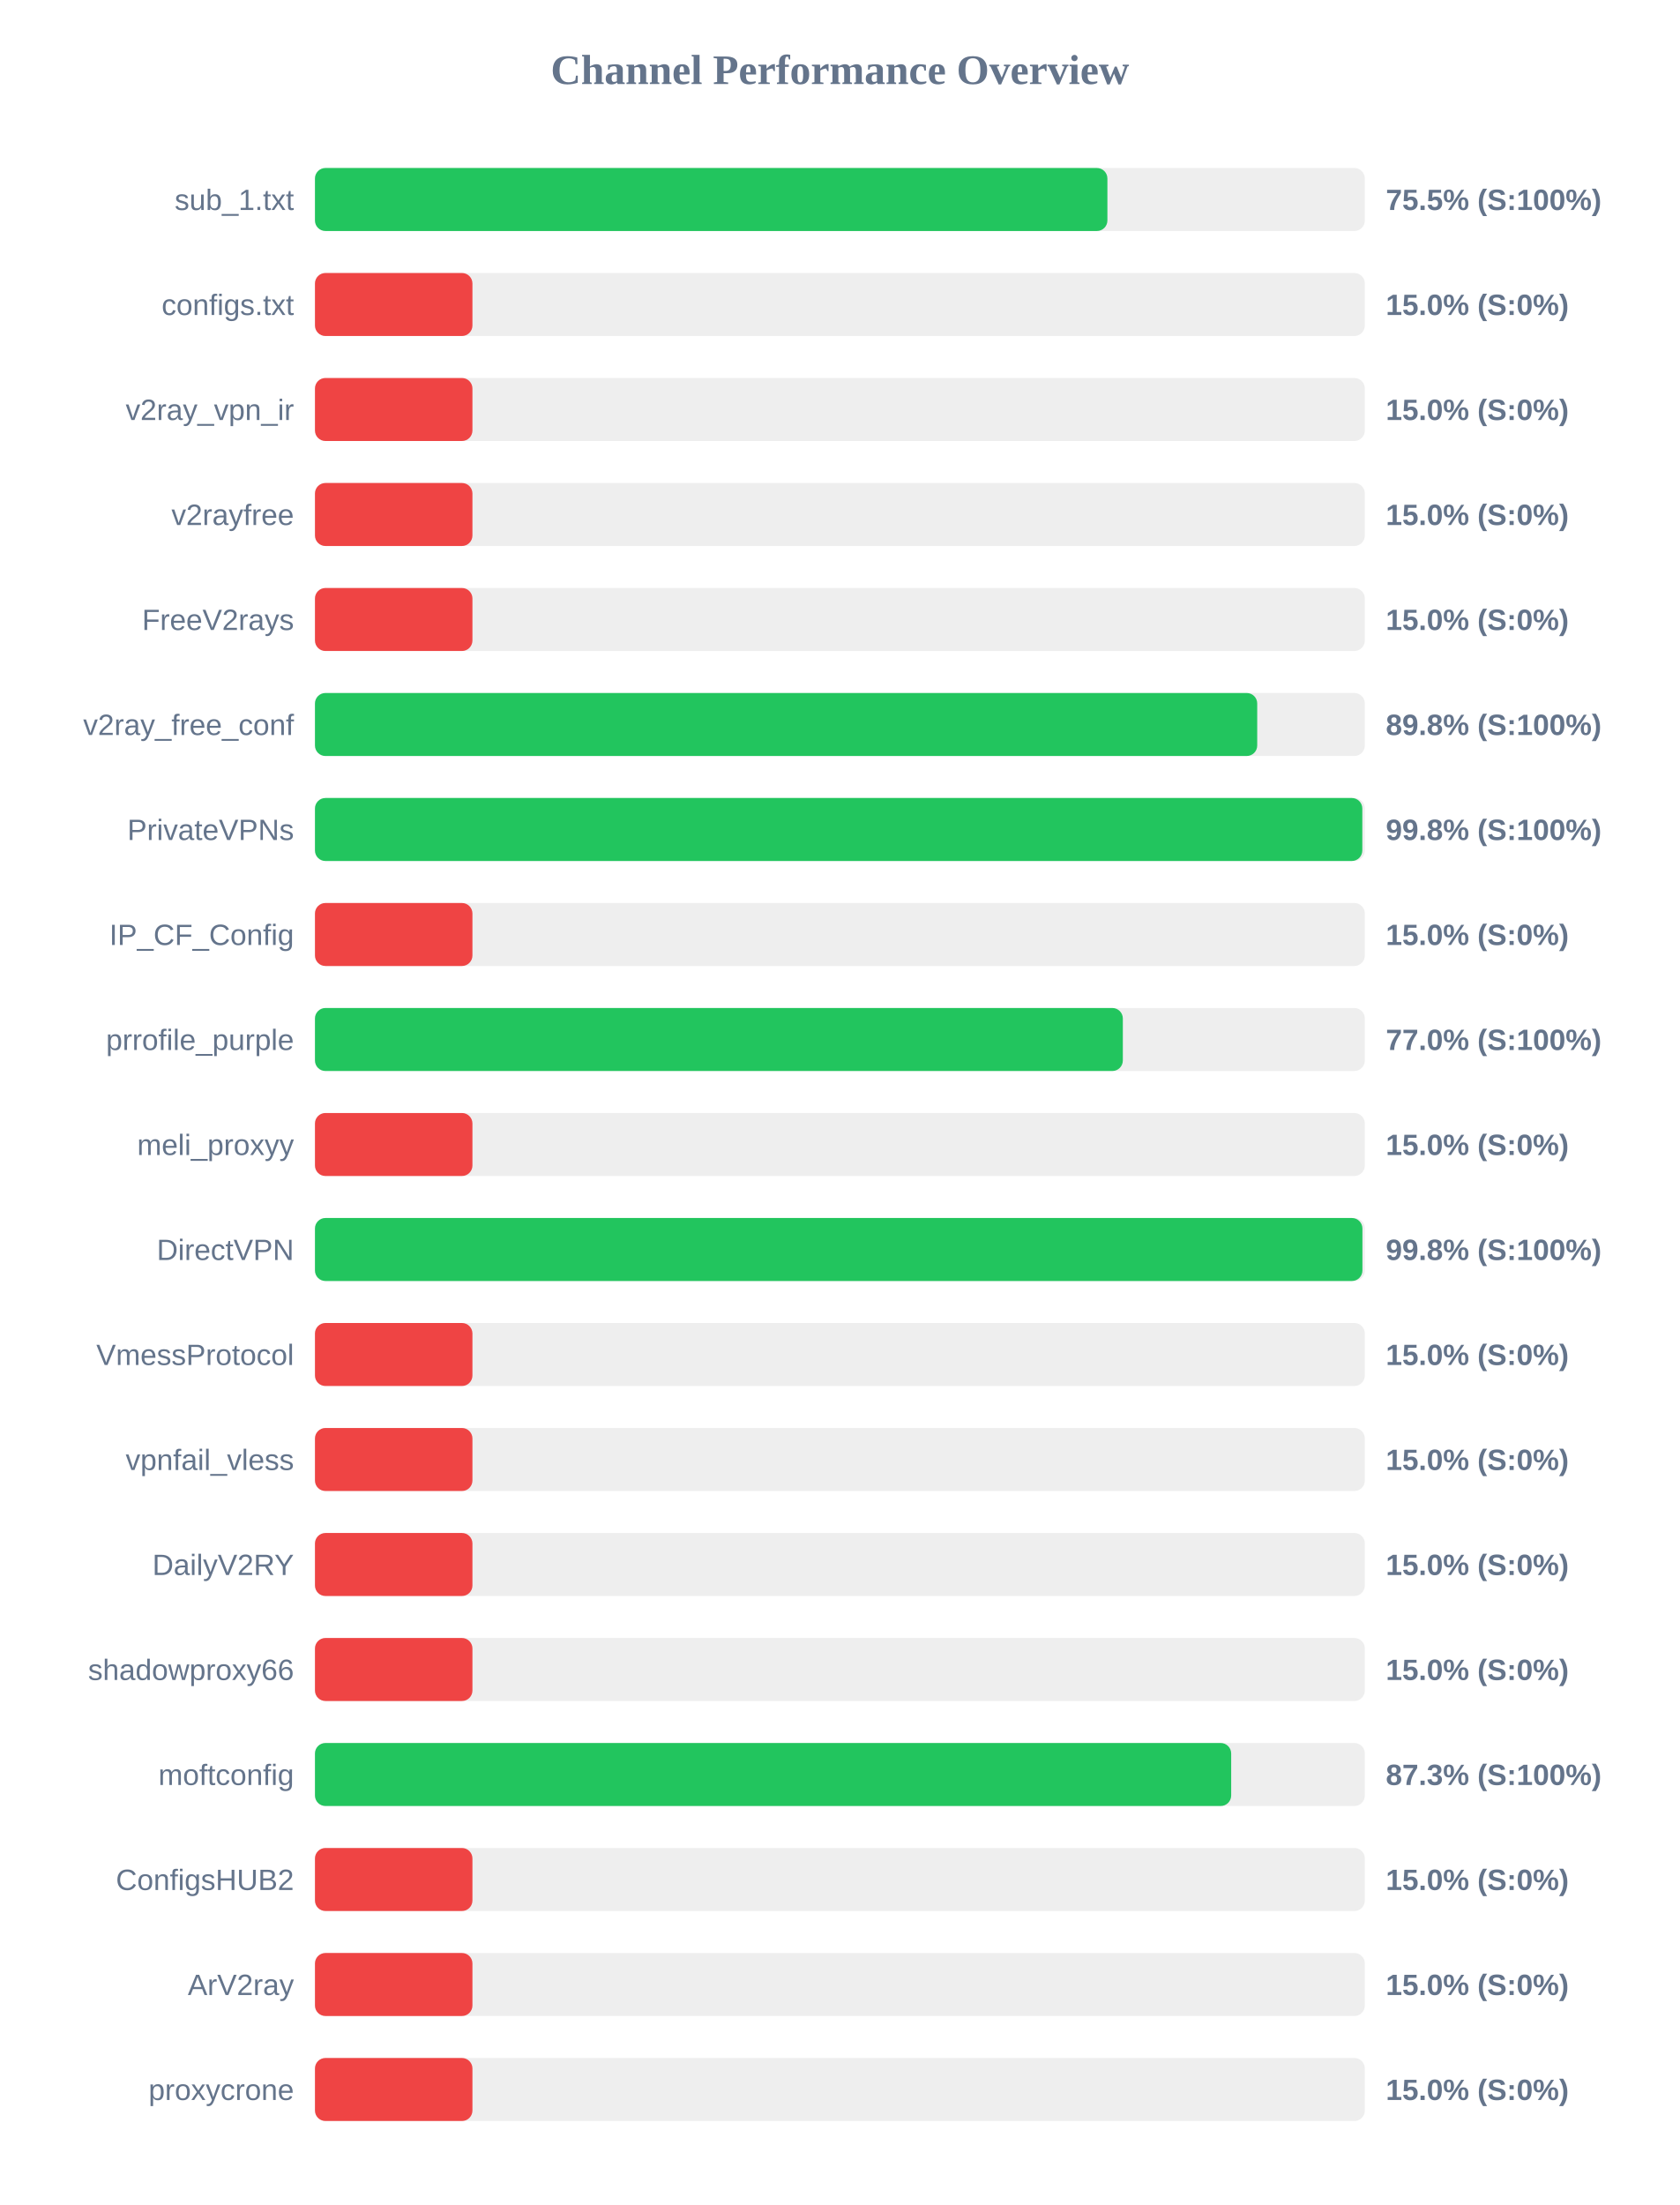
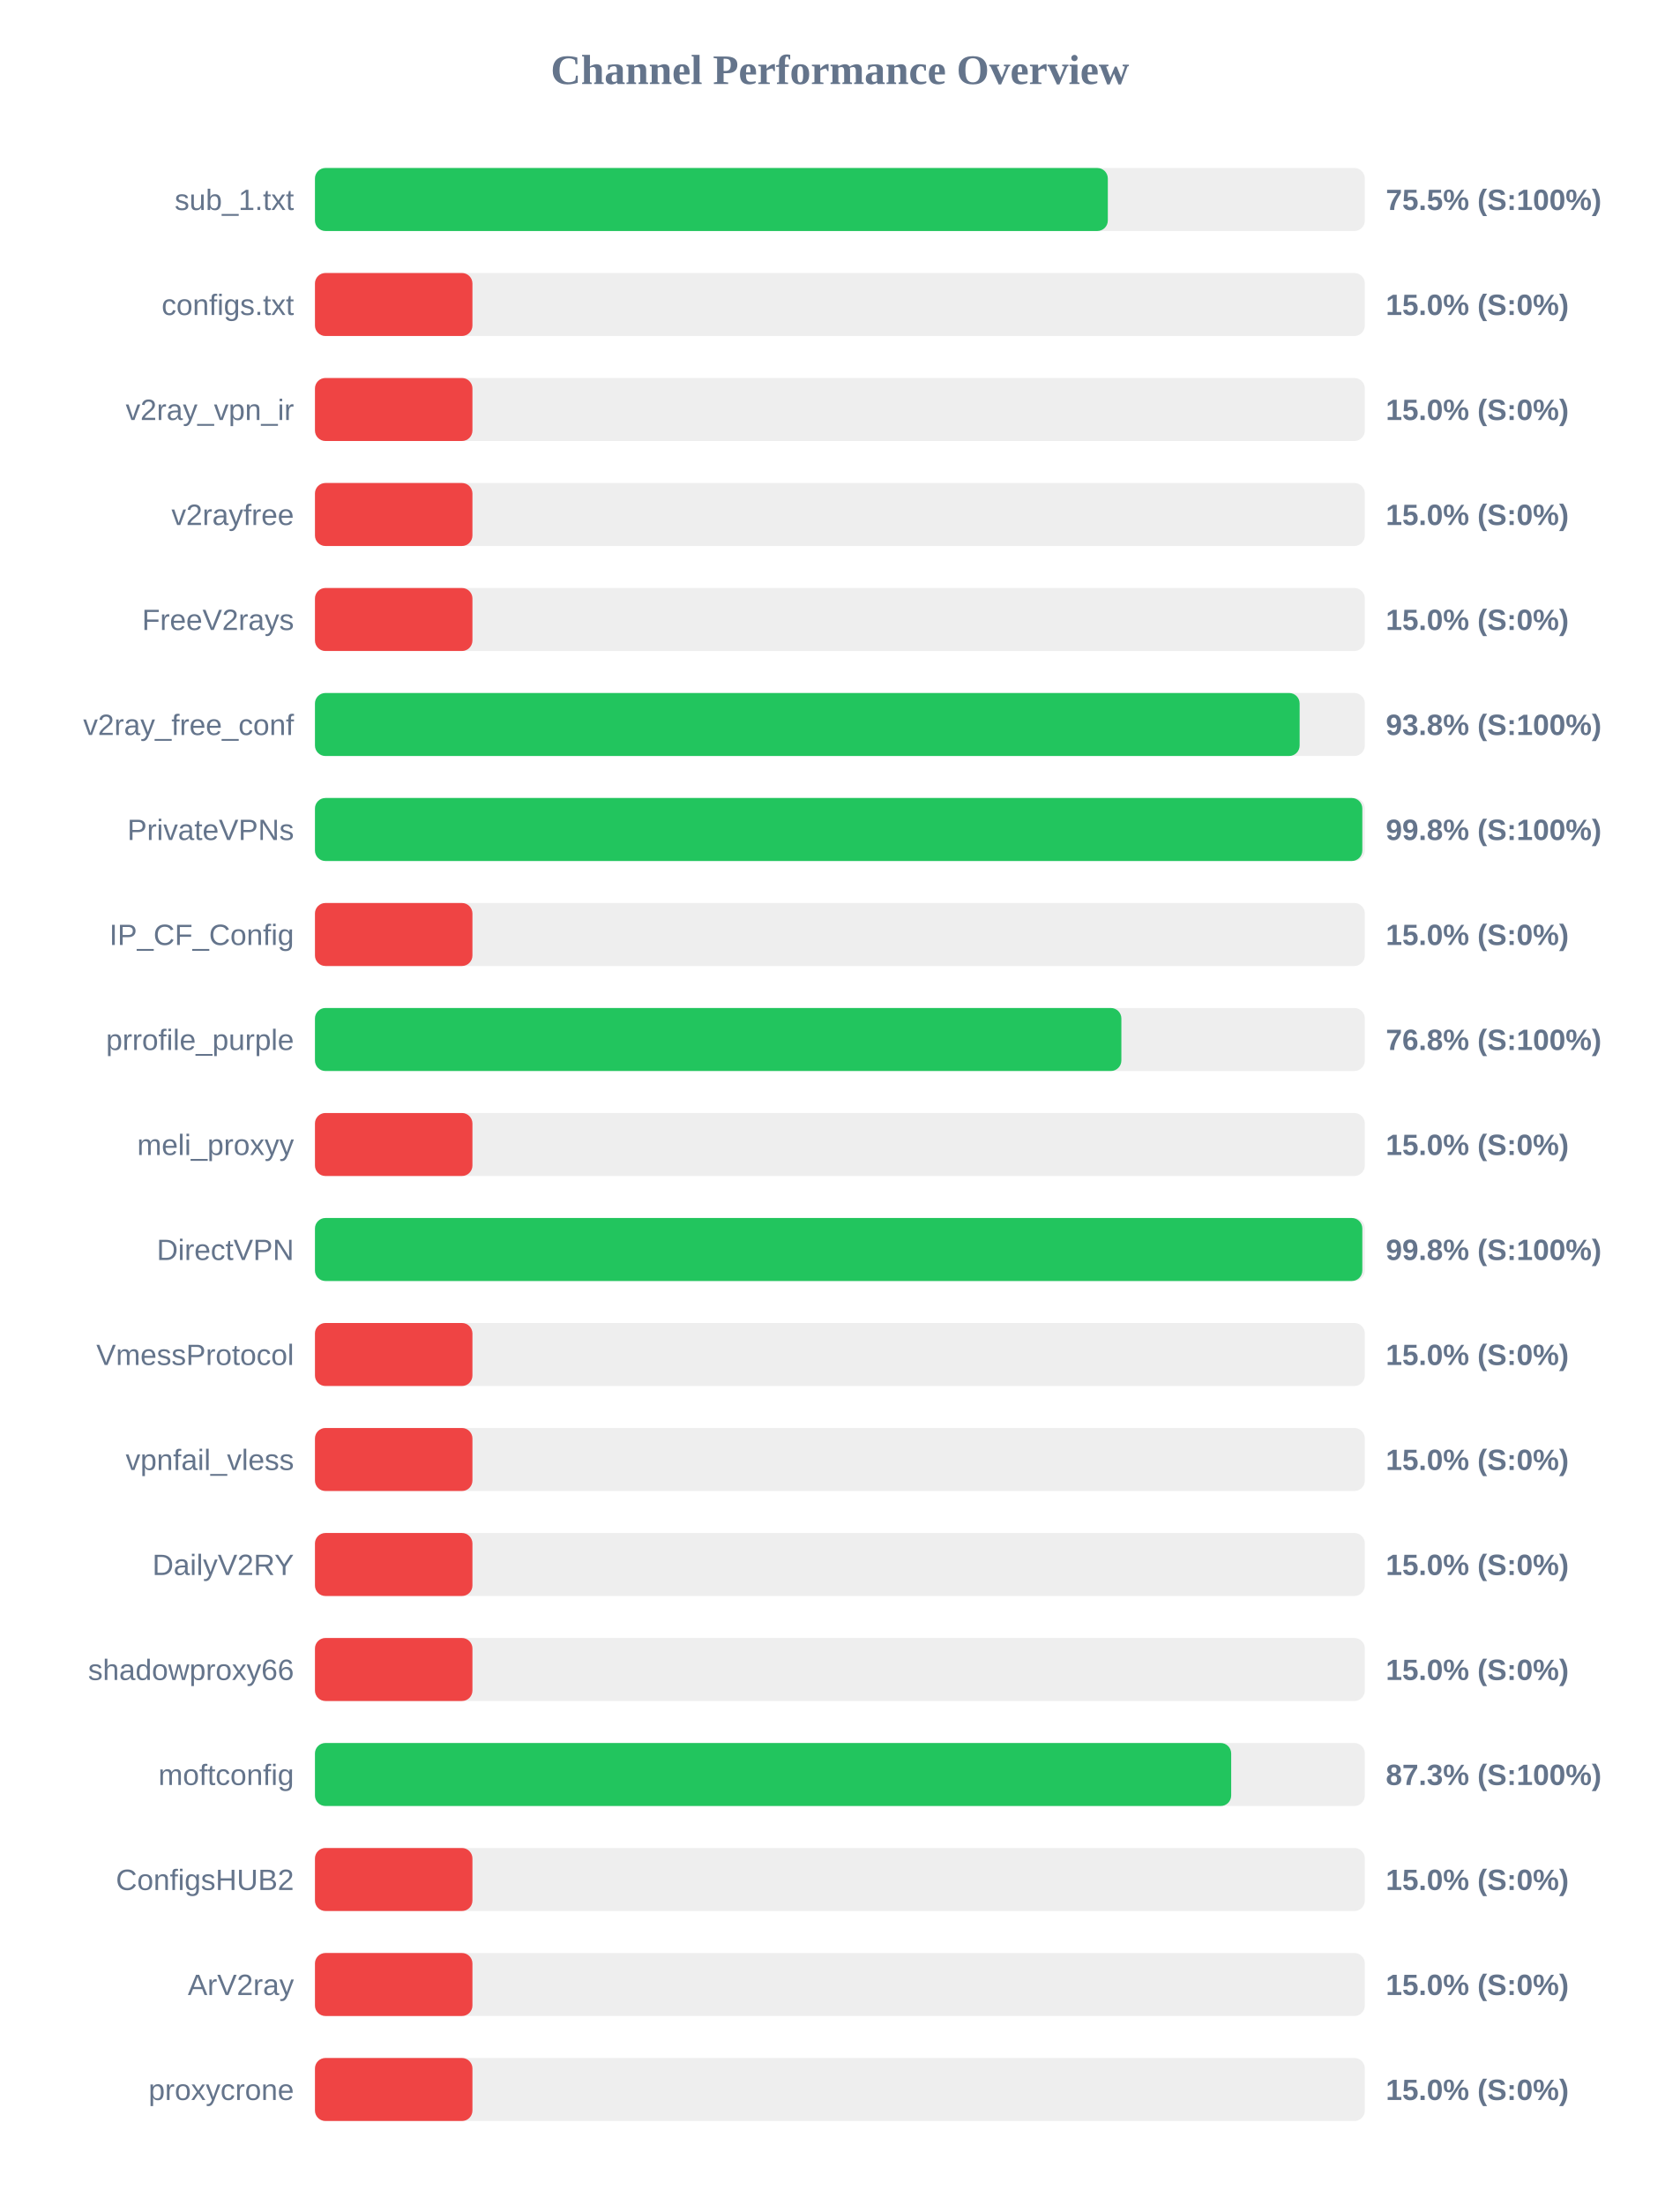
<svg xmlns="http://www.w3.org/2000/svg" width="800" height="1050" version="1.1">
  <style>
        .row { font: 14px Arial; fill: #64748b; }
        .score { font: bold 14px Arial; fill: #64748b; }
    </style>
  <text x="400" y="40" text-anchor="middle" font-size="20px" font-weight="bold" fill="#64748b">Channel Performance Overview</text>
  <rect x="150" y="80" width="500" height="30" fill="#eee" rx="5" />
-   <rect x="150" y="80" width="377.4" height="30" fill="#22c55e" rx="5" />
+   <rect x="150" y="80" width="377.6" height="30" fill="#22c55e" rx="5" />
  <text x="140" y="100" text-anchor="end" class="row">sub_1.txt</text>
  <text x="660" y="100" text-anchor="start" class="score">75.5% (S:100%)</text>
  <rect x="150" y="130" width="500" height="30" fill="#eee" rx="5" />
  <rect x="150" y="130" width="75.0" height="30" fill="#ef4444" rx="5" />
  <text x="140" y="150" text-anchor="end" class="row">configs.txt</text>
  <text x="660" y="150" text-anchor="start" class="score">15.0% (S:0%)</text>
  <rect x="150" y="180" width="500" height="30" fill="#eee" rx="5" />
  <rect x="150" y="180" width="75.0" height="30" fill="#ef4444" rx="5" />
  <text x="140" y="200" text-anchor="end" class="row">v2ray_vpn_ir</text>
  <text x="660" y="200" text-anchor="start" class="score">15.0% (S:0%)</text>
  <rect x="150" y="230" width="500" height="30" fill="#eee" rx="5" />
  <rect x="150" y="230" width="75.0" height="30" fill="#ef4444" rx="5" />
  <text x="140" y="250" text-anchor="end" class="row">v2rayfree</text>
  <text x="660" y="250" text-anchor="start" class="score">15.0% (S:0%)</text>
  <rect x="150" y="280" width="500" height="30" fill="#eee" rx="5" />
  <rect x="150" y="280" width="75.0" height="30" fill="#ef4444" rx="5" />
  <text x="140" y="300" text-anchor="end" class="row">FreeV2rays</text>
  <text x="660" y="300" text-anchor="start" class="score">15.0% (S:0%)</text>
  <rect x="150" y="330" width="500" height="30" fill="#eee" rx="5" />
-   <rect x="150" y="330" width="448.75" height="30" fill="#22c55e" rx="5" />
+   <rect x="150" y="330" width="468.95" height="30" fill="#22c55e" rx="5" />
  <text x="140" y="350" text-anchor="end" class="row">v2ray_free_conf</text>
-   <text x="660" y="350" text-anchor="start" class="score">89.8% (S:100%)</text>
+   <text x="660" y="350" text-anchor="start" class="score">93.8% (S:100%)</text>
  <rect x="150" y="380" width="500" height="30" fill="#eee" rx="5" />
  <rect x="150" y="380" width="498.8" height="30" fill="#22c55e" rx="5" />
  <text x="140" y="400" text-anchor="end" class="row">PrivateVPNs</text>
  <text x="660" y="400" text-anchor="start" class="score">99.8% (S:100%)</text>
  <rect x="150" y="430" width="500" height="30" fill="#eee" rx="5" />
  <rect x="150" y="430" width="75.0" height="30" fill="#ef4444" rx="5" />
  <text x="140" y="450" text-anchor="end" class="row">IP_CF_Config</text>
  <text x="660" y="450" text-anchor="start" class="score">15.0% (S:0%)</text>
  <rect x="150" y="480" width="500" height="30" fill="#eee" rx="5" />
-   <rect x="150" y="480" width="384.75" height="30" fill="#22c55e" rx="5" />
+   <rect x="150" y="480" width="384.05" height="30" fill="#22c55e" rx="5" />
  <text x="140" y="500" text-anchor="end" class="row">prrofile_purple</text>
-   <text x="660" y="500" text-anchor="start" class="score">77.0% (S:100%)</text>
+   <text x="660" y="500" text-anchor="start" class="score">76.8% (S:100%)</text>
  <rect x="150" y="530" width="500" height="30" fill="#eee" rx="5" />
  <rect x="150" y="530" width="75.0" height="30" fill="#ef4444" rx="5" />
  <text x="140" y="550" text-anchor="end" class="row">meli_proxyy</text>
  <text x="660" y="550" text-anchor="start" class="score">15.0% (S:0%)</text>
  <rect x="150" y="580" width="500" height="30" fill="#eee" rx="5" />
-   <rect x="150" y="580" width="498.85" height="30" fill="#22c55e" rx="5" />
+   <rect x="150" y="580" width="498.8" height="30" fill="#22c55e" rx="5" />
  <text x="140" y="600" text-anchor="end" class="row">DirectVPN</text>
  <text x="660" y="600" text-anchor="start" class="score">99.8% (S:100%)</text>
  <rect x="150" y="630" width="500" height="30" fill="#eee" rx="5" />
  <rect x="150" y="630" width="75.0" height="30" fill="#ef4444" rx="5" />
  <text x="140" y="650" text-anchor="end" class="row">VmessProtocol</text>
  <text x="660" y="650" text-anchor="start" class="score">15.0% (S:0%)</text>
  <rect x="150" y="680" width="500" height="30" fill="#eee" rx="5" />
  <rect x="150" y="680" width="75.0" height="30" fill="#ef4444" rx="5" />
  <text x="140" y="700" text-anchor="end" class="row">vpnfail_vless</text>
  <text x="660" y="700" text-anchor="start" class="score">15.0% (S:0%)</text>
  <rect x="150" y="730" width="500" height="30" fill="#eee" rx="5" />
  <rect x="150" y="730" width="75.0" height="30" fill="#ef4444" rx="5" />
  <text x="140" y="750" text-anchor="end" class="row">DailyV2RY</text>
  <text x="660" y="750" text-anchor="start" class="score">15.0% (S:0%)</text>
  <rect x="150" y="780" width="500" height="30" fill="#eee" rx="5" />
  <rect x="150" y="780" width="75.0" height="30" fill="#ef4444" rx="5" />
  <text x="140" y="800" text-anchor="end" class="row">shadowproxy66</text>
  <text x="660" y="800" text-anchor="start" class="score">15.0% (S:0%)</text>
  <rect x="150" y="830" width="500" height="30" fill="#eee" rx="5" />
  <rect x="150" y="830" width="436.35" height="30" fill="#22c55e" rx="5" />
  <text x="140" y="850" text-anchor="end" class="row">moftconfig</text>
  <text x="660" y="850" text-anchor="start" class="score">87.3% (S:100%)</text>
  <rect x="150" y="880" width="500" height="30" fill="#eee" rx="5" />
  <rect x="150" y="880" width="75.0" height="30" fill="#ef4444" rx="5" />
  <text x="140" y="900" text-anchor="end" class="row">ConfigsHUB2</text>
  <text x="660" y="900" text-anchor="start" class="score">15.0% (S:0%)</text>
  <rect x="150" y="930" width="500" height="30" fill="#eee" rx="5" />
  <rect x="150" y="930" width="75.0" height="30" fill="#ef4444" rx="5" />
  <text x="140" y="950" text-anchor="end" class="row">ArV2ray</text>
  <text x="660" y="950" text-anchor="start" class="score">15.0% (S:0%)</text>
  <rect x="150" y="980" width="500" height="30" fill="#eee" rx="5" />
  <rect x="150" y="980" width="75.0" height="30" fill="#ef4444" rx="5" />
  <text x="140" y="1000" text-anchor="end" class="row">proxycrone</text>
  <text x="660" y="1000" text-anchor="start" class="score">15.0% (S:0%)</text>
</svg>
